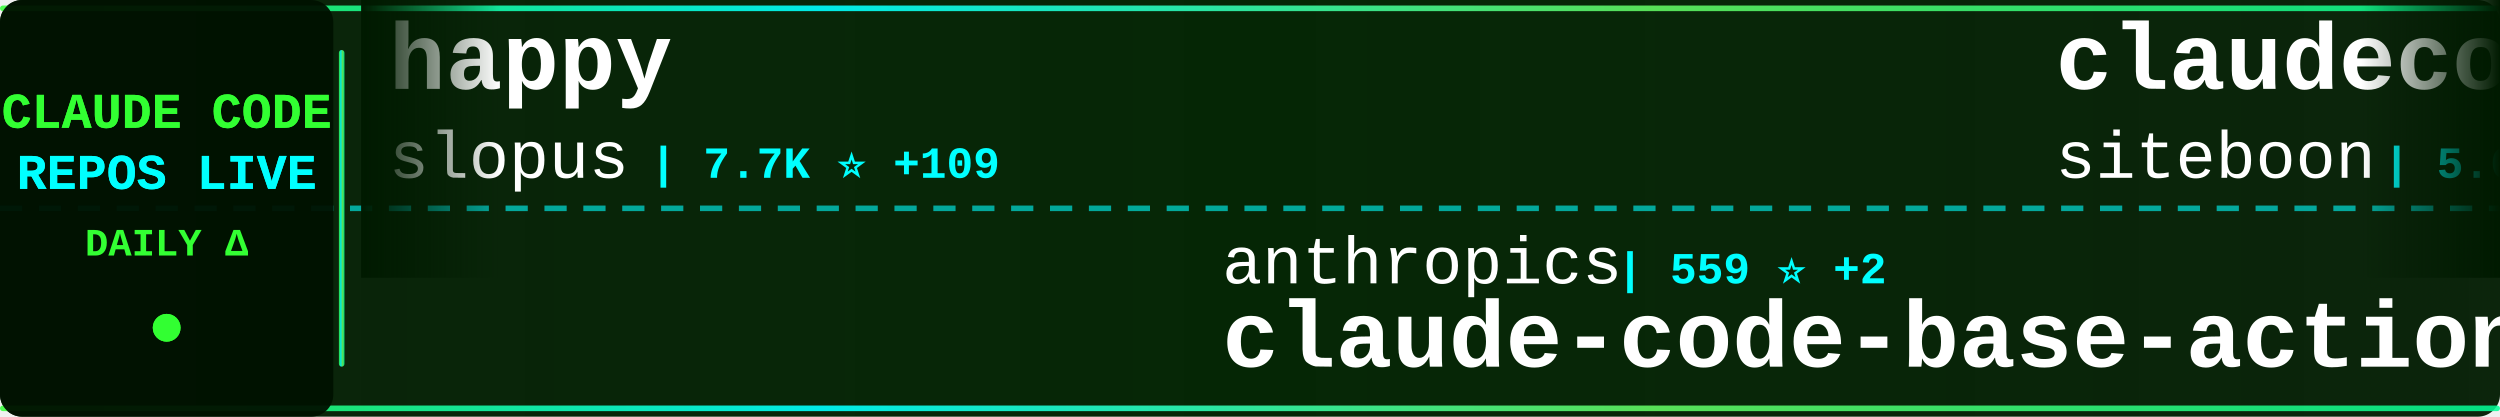
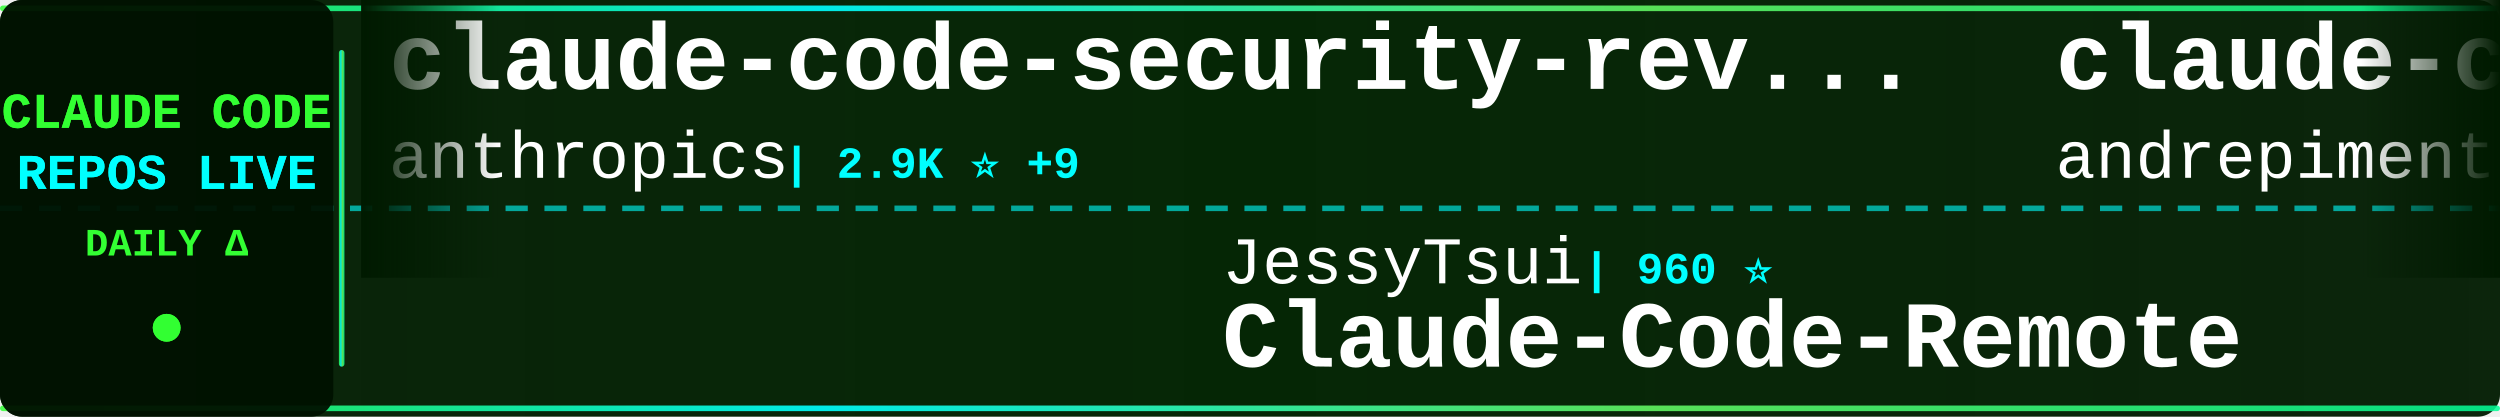
<svg xmlns="http://www.w3.org/2000/svg" width="900" height="150">
  <defs>
    <linearGradient id="tickerBg" x1="0%" y1="0%" x2="100%" y2="0%">
      <stop offset="0%" style="stop-color:#001a00;stop-opacity:0.95" />
      <stop offset="50%" style="stop-color:#002200;stop-opacity:0.98" />
      <stop offset="100%" style="stop-color:#001a00;stop-opacity:0.95" />
    </linearGradient>
    <linearGradient id="borderGrad" x1="0%" y1="0%" x2="100%" y2="0%">
      <stop offset="0%" style="stop-color:#33ff33;stop-opacity:0.85">
        <animate attributeName="stop-opacity" values="0.85;1;0.85" dur="2s" repeatCount="indefinite" />
      </stop>
      <stop offset="33%" style="stop-color:#00ffff;stop-opacity:0.9">
        <animate attributeName="stop-opacity" values="0.9;1;0.9" dur="2.2s" repeatCount="indefinite" />
      </stop>
      <stop offset="66%" style="stop-color:#66ff66;stop-opacity:0.85">
        <animate attributeName="stop-opacity" values="0.85;1;0.85" dur="1.8s" repeatCount="indefinite" />
      </stop>
      <stop offset="100%" style="stop-color:#00ff99;stop-opacity:0.85">
        <animate attributeName="stop-opacity" values="0.85;1;0.85" dur="2s" repeatCount="indefinite" />
      </stop>
    </linearGradient>
    <filter id="textGlow">
      <feGaussianBlur stdDeviation="0.1" result="coloredBlur" />
      <feMerge>
        <feMergeNode in="coloredBlur" />
        <feMergeNode in="SourceGraphic" />
      </feMerge>
    </filter>
    <filter id="metricGlow">
      <feGaussianBlur stdDeviation="0.2" result="coloredBlur" />
      <feMerge>
        <feMergeNode in="coloredBlur" />
        <feMergeNode in="SourceGraphic" />
      </feMerge>
    </filter>
    <linearGradient id="leftFade" x1="0%" y1="0%" x2="100%" y2="0%">
      <stop offset="0%" style="stop-color:#001a00;stop-opacity:1" />
      <stop offset="100%" style="stop-color:#001a00;stop-opacity:0" />
    </linearGradient>
    <linearGradient id="rightFade" x1="0%" y1="0%" x2="100%" y2="0%">
      <stop offset="0%" style="stop-color:#001a00;stop-opacity:0" />
      <stop offset="100%" style="stop-color:#001a00;stop-opacity:1" />
    </linearGradient>
  </defs>
  <rect width="900" height="150" fill="url(#tickerBg)" rx="8" />
  <rect x="0" y="2" width="900" height="2" fill="url(#borderGrad)" rx="1" />
  <rect x="0" y="146" width="900" height="2" fill="url(#borderGrad)" rx="1" />
  <line x1="0" y1="75" x2="900" y2="75" stroke="#00ffff" stroke-width="2" stroke-dasharray="8 6" opacity="0.6" />
  <rect x="0" y="0" width="120" height="150" fill="#001100" opacity="0.95" rx="8" />
  <text x="60" y="46" font-family="'Courier New', monospace" font-size="18" font-weight="bold" fill="#33ff33" text-anchor="middle" filter="url(#textGlow)">
    CLAUDE CODE
  </text>
  <text x="60" y="68" font-family="'Courier New', monospace" font-size="18" font-weight="bold" fill="#00ffff" text-anchor="middle" filter="url(#textGlow)">
    REPOS LIVE
  </text>
  <text x="60" y="92" font-family="'Courier New', monospace" font-size="14" font-weight="bold" fill="#33ff33" text-anchor="middle">
    DAILY Δ
  </text>
  <circle cx="60" cy="118" r="5" fill="#33ff33" filter="url(#metricGlow)">
    <animate attributeName="r" values="4;6;4" dur="1.5s" repeatCount="indefinite" />
    <animate attributeName="opacity" values="0.6;1;0.6" dur="1.5s" repeatCount="indefinite" />
  </circle>
  <rect x="122" y="18" width="2" height="114" fill="url(#borderGrad)" rx="1" />
  <clipPath id="tickerClip">
    <rect x="130" y="0" width="770" height="150" />
  </clipPath>
  <g clip-path="url(#tickerClip)">
    <g id="tickerItems">
      <animateTransform attributeName="transform" attributeType="XML" type="translate" from="0 0" to="-3000 0" dur="54s" repeatCount="indefinite" />
      <g transform="translate(0, 0)">
-         <text x="140" y="32" font-family="'Courier New', monospace" font-size="34" font-weight="bold" fill="#ffffff">happy</text>
-         <text x="140" y="64" font-family="'Courier New', monospace" font-size="24" font-weight="normal" fill="#ffffff" opacity="1.0">slopus</text>
-         <text x="234" y="64" font-family="'Courier New', monospace" font-size="16" font-weight="bold" fill="#00ffff"> | 7.7K ⭐ +109</text>
+         <text x="140" y="32" font-family="'Courier New', monospace" font-size="34" font-weight="bold" fill="#ffffff">claude-code-security-rev...</text>
+         <text x="140" y="64" font-family="'Courier New', monospace" font-size="24" font-weight="normal" fill="#ffffff" opacity="1.0">anthropics</text>
+         <text x="282" y="64" font-family="'Courier New', monospace" font-size="16" font-weight="bold" fill="#00ffff"> | 2.9K ⭐ +9</text>
      </g>
      <g transform="translate(300, 0)">
-         <text x="140" y="102" font-family="'Courier New', monospace" font-size="24" font-weight="normal" fill="#ffffff" opacity="1.0">anthropics</text>
-         <text x="282" y="102" font-family="'Courier New', monospace" font-size="16" font-weight="bold" fill="#00ffff"> | 559 ⭐ +2</text>
-         <text x="140" y="132" font-family="'Courier New', monospace" font-size="34" font-weight="bold" fill="#ffffff">claude-code-base-action</text>
+         <text x="140" y="102" font-family="'Courier New', monospace" font-size="24" font-weight="normal" fill="#ffffff" opacity="1.0">JessyTsui</text>
+         <text x="270" y="102" font-family="'Courier New', monospace" font-size="16" font-weight="bold" fill="#00ffff"> | 960 ⭐</text>
+         <text x="140" y="132" font-family="'Courier New', monospace" font-size="34" font-weight="bold" fill="#ffffff">Claude-Code-Remote</text>
      </g>
      <g transform="translate(600, 0)">
-         <text x="140" y="32" font-family="'Courier New', monospace" font-size="34" font-weight="bold" fill="#ffffff">claudecodeui</text>
-         <text x="140" y="64" font-family="'Courier New', monospace" font-size="24" font-weight="normal" fill="#ffffff" opacity="1.0">siteboon</text>
-         <text x="258" y="64" font-family="'Courier New', monospace" font-size="16" font-weight="bold" fill="#00ffff"> | 5.6K ⭐ +22</text>
+         <text x="140" y="32" font-family="'Courier New', monospace" font-size="34" font-weight="bold" fill="#ffffff">claude-code-chat</text>
+         <text x="140" y="64" font-family="'Courier New', monospace" font-size="24" font-weight="normal" fill="#ffffff" opacity="1.0">andrepimenta</text>
+         <text x="306" y="64" font-family="'Courier New', monospace" font-size="16" font-weight="bold" fill="#00ffff"> | 974 ⭐ +1</text>
      </g>
      <g transform="translate(900, 0)">
        <text x="140" y="102" font-family="'Courier New', monospace" font-size="24" font-weight="normal" fill="#ffffff" opacity="1.0">OneRedOak</text>
        <text x="270" y="102" font-family="'Courier New', monospace" font-size="16" font-weight="bold" fill="#00ffff"> | 3.5K ⭐ +3</text>
        <text x="140" y="132" font-family="'Courier New', monospace" font-size="34" font-weight="bold" fill="#ffffff">claude-code-workflows</text>
      </g>
      <g transform="translate(1200, 0)">
-         <text x="140" y="32" font-family="'Courier New', monospace" font-size="34" font-weight="bold" fill="#ffffff">cc</text>
-         <text x="140" y="64" font-family="'Courier New', monospace" font-size="24" font-weight="normal" fill="#ffffff" opacity="1.0">kn1026</text>
-         <text x="234" y="64" font-family="'Courier New', monospace" font-size="16" font-weight="bold" fill="#00ffff"> | 700 ⭐ +1</text>
+         <text x="140" y="32" font-family="'Courier New', monospace" font-size="34" font-weight="bold" fill="#ffffff">claude-code-settings</text>
+         <text x="140" y="64" font-family="'Courier New', monospace" font-size="24" font-weight="normal" fill="#ffffff" opacity="1.0">feiskyer</text>
+         <text x="258" y="64" font-family="'Courier New', monospace" font-size="16" font-weight="bold" fill="#00ffff"> | 1.1K ⭐ +6</text>
      </g>
      <g transform="translate(1500, 0)">
-         <text x="140" y="102" font-family="'Courier New', monospace" font-size="24" font-weight="normal" fill="#ffffff" opacity="1.0">musistudio</text>
-         <text x="282" y="102" font-family="'Courier New', monospace" font-size="16" font-weight="bold" fill="#00ffff"> | 25.9K ⭐ +61</text>
-         <text x="140" y="132" font-family="'Courier New', monospace" font-size="34" font-weight="bold" fill="#ffffff">claude-code-router</text>
+         <text x="140" y="102" font-family="'Courier New', monospace" font-size="24" font-weight="normal" fill="#ffffff" opacity="1.0">EnzeD</text>
+         <text x="222" y="102" font-family="'Courier New', monospace" font-size="16" font-weight="bold" fill="#00ffff"> | 3.7K ⭐ +12</text>
+         <text x="140" y="132" font-family="'Courier New', monospace" font-size="34" font-weight="bold" fill="#ffffff">vibe-coding</text>
      </g>
      <g transform="translate(1800, 0)">
-         <text x="140" y="32" font-family="'Courier New', monospace" font-size="34" font-weight="bold" fill="#ffffff">claude-code-log</text>
-         <text x="140" y="64" font-family="'Courier New', monospace" font-size="24" font-weight="normal" fill="#ffffff" opacity="1.0">daaain</text>
-         <text x="234" y="64" font-family="'Courier New', monospace" font-size="16" font-weight="bold" fill="#00ffff"> | 641 ⭐ +1</text>
+         <text x="140" y="32" font-family="'Courier New', monospace" font-size="34" font-weight="bold" fill="#ffffff">claude-code-mcp</text>
+         <text x="140" y="64" font-family="'Courier New', monospace" font-size="24" font-weight="normal" fill="#ffffff" opacity="1.0">steipete</text>
+         <text x="258" y="64" font-family="'Courier New', monospace" font-size="16" font-weight="bold" fill="#00ffff"> | 1.0K ⭐ +1</text>
      </g>
      <g transform="translate(2100, 0)">
-         <text x="140" y="102" font-family="'Courier New', monospace" font-size="24" font-weight="normal" fill="#ffffff" opacity="1.0">oraios</text>
-         <text x="234" y="102" font-family="'Courier New', monospace" font-size="16" font-weight="bold" fill="#00ffff"> | 18.8K ⭐ +33</text>
-         <text x="140" y="132" font-family="'Courier New', monospace" font-size="34" font-weight="bold" fill="#ffffff">serena</text>
+         <text x="140" y="102" font-family="'Courier New', monospace" font-size="24" font-weight="normal" fill="#ffffff" opacity="1.0">github</text>
+         <text x="234" y="102" font-family="'Courier New', monospace" font-size="16" font-weight="bold" fill="#00ffff"> | 63.4K ⭐ +208</text>
+         <text x="140" y="132" font-family="'Courier New', monospace" font-size="34" font-weight="bold" fill="#ffffff">spec-kit</text>
      </g>
      <g transform="translate(2400, 0)">
-         <text x="140" y="32" font-family="'Courier New', monospace" font-size="34" font-weight="bold" fill="#ffffff">claude-code-action</text>
-         <text x="140" y="64" font-family="'Courier New', monospace" font-size="24" font-weight="normal" fill="#ffffff" opacity="1.0">anthropics</text>
-         <text x="282" y="64" font-family="'Courier New', monospace" font-size="16" font-weight="bold" fill="#00ffff"> | 5.2K ⭐ +18</text>
+         <text x="140" y="32" font-family="'Courier New', monospace" font-size="34" font-weight="bold" fill="#ffffff">claude-code-tools</text>
+         <text x="140" y="64" font-family="'Courier New', monospace" font-size="24" font-weight="normal" fill="#ffffff" opacity="1.0">pchalasani</text>
+         <text x="282" y="64" font-family="'Courier New', monospace" font-size="16" font-weight="bold" fill="#00ffff"> | 1.1K ⭐ +5</text>
      </g>
      <g transform="translate(2700, 0)">
-         <text x="140" y="102" font-family="'Courier New', monospace" font-size="24" font-weight="normal" fill="#ffffff" opacity="1.0">zsio</text>
-         <text x="210" y="102" font-family="'Courier New', monospace" font-size="16" font-weight="bold" fill="#00ffff"> | 144 ⭐</text>
-         <text x="140" y="132" font-family="'Courier New', monospace" font-size="34" font-weight="bold" fill="#ffffff">claude-code-hub</text>
+         <text x="140" y="102" font-family="'Courier New', monospace" font-size="24" font-weight="normal" fill="#ffffff" opacity="1.0">breaking-brake</text>
+         <text x="330" y="102" font-family="'Courier New', monospace" font-size="16" font-weight="bold" fill="#00ffff"> | 2.7K ⭐ +37</text>
+         <text x="140" y="132" font-family="'Courier New', monospace" font-size="34" font-weight="bold" fill="#ffffff">cc-wf-studio</text>
      </g>
      <g transform="translate(3000, 0)">
-         <text x="140" y="32" font-family="'Courier New', monospace" font-size="34" font-weight="bold" fill="#ffffff">happy</text>
-         <text x="140" y="64" font-family="'Courier New', monospace" font-size="24" font-weight="normal" fill="#ffffff" opacity="1.0">slopus</text>
-         <text x="234" y="64" font-family="'Courier New', monospace" font-size="16" font-weight="bold" fill="#00ffff"> | 7.7K ⭐ +109</text>
+         <text x="140" y="32" font-family="'Courier New', monospace" font-size="34" font-weight="bold" fill="#ffffff">claude-code-security-rev...</text>
+         <text x="140" y="64" font-family="'Courier New', monospace" font-size="24" font-weight="normal" fill="#ffffff" opacity="1.0">anthropics</text>
+         <text x="282" y="64" font-family="'Courier New', monospace" font-size="16" font-weight="bold" fill="#00ffff"> | 2.9K ⭐ +9</text>
      </g>
      <g transform="translate(3300, 0)">
-         <text x="140" y="102" font-family="'Courier New', monospace" font-size="24" font-weight="normal" fill="#ffffff" opacity="1.0">anthropics</text>
-         <text x="282" y="102" font-family="'Courier New', monospace" font-size="16" font-weight="bold" fill="#00ffff"> | 559 ⭐ +2</text>
-         <text x="140" y="132" font-family="'Courier New', monospace" font-size="34" font-weight="bold" fill="#ffffff">claude-code-base-action</text>
+         <text x="140" y="102" font-family="'Courier New', monospace" font-size="24" font-weight="normal" fill="#ffffff" opacity="1.0">JessyTsui</text>
+         <text x="270" y="102" font-family="'Courier New', monospace" font-size="16" font-weight="bold" fill="#00ffff"> | 960 ⭐</text>
+         <text x="140" y="132" font-family="'Courier New', monospace" font-size="34" font-weight="bold" fill="#ffffff">Claude-Code-Remote</text>
      </g>
      <g transform="translate(3600, 0)">
-         <text x="140" y="32" font-family="'Courier New', monospace" font-size="34" font-weight="bold" fill="#ffffff">claudecodeui</text>
-         <text x="140" y="64" font-family="'Courier New', monospace" font-size="24" font-weight="normal" fill="#ffffff" opacity="1.0">siteboon</text>
-         <text x="258" y="64" font-family="'Courier New', monospace" font-size="16" font-weight="bold" fill="#00ffff"> | 5.6K ⭐ +22</text>
+         <text x="140" y="32" font-family="'Courier New', monospace" font-size="34" font-weight="bold" fill="#ffffff">claude-code-chat</text>
+         <text x="140" y="64" font-family="'Courier New', monospace" font-size="24" font-weight="normal" fill="#ffffff" opacity="1.0">andrepimenta</text>
+         <text x="306" y="64" font-family="'Courier New', monospace" font-size="16" font-weight="bold" fill="#00ffff"> | 974 ⭐ +1</text>
      </g>
      <g transform="translate(3900, 0)">
        <text x="140" y="102" font-family="'Courier New', monospace" font-size="24" font-weight="normal" fill="#ffffff" opacity="1.0">OneRedOak</text>
        <text x="270" y="102" font-family="'Courier New', monospace" font-size="16" font-weight="bold" fill="#00ffff"> | 3.5K ⭐ +3</text>
        <text x="140" y="132" font-family="'Courier New', monospace" font-size="34" font-weight="bold" fill="#ffffff">claude-code-workflows</text>
      </g>
    </g>
  </g>
  <rect x="130" y="0" width="50" height="100" fill="url(#leftFade)" />
  <rect x="850" y="0" width="50" height="100" fill="url(#rightFade)" />
</svg>
